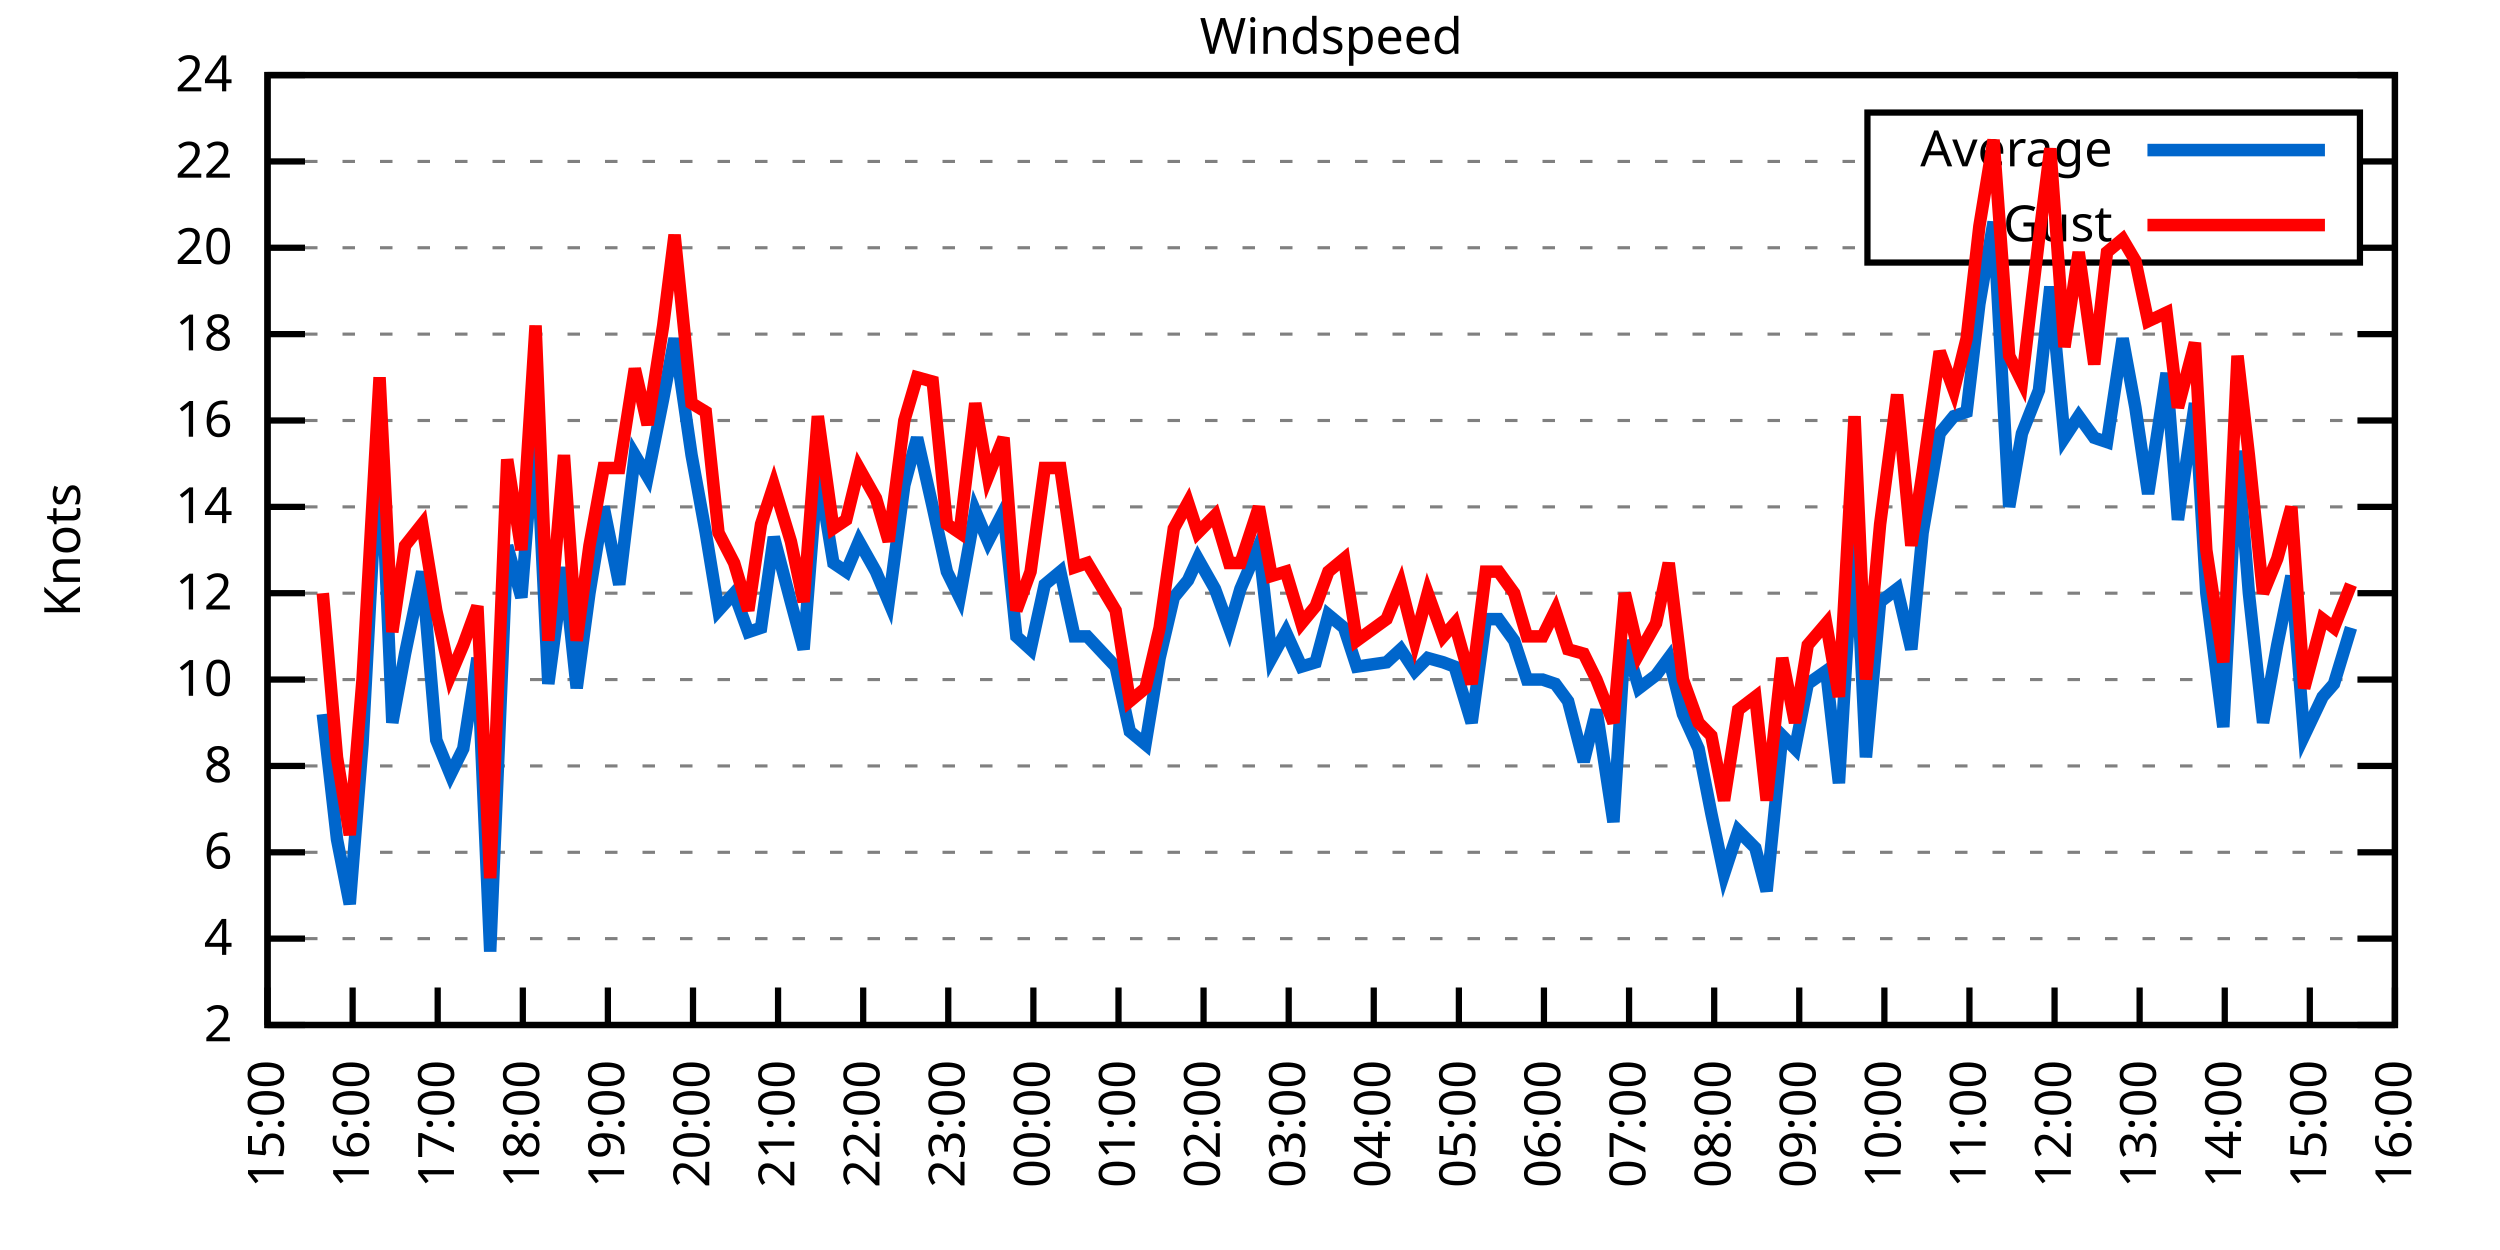
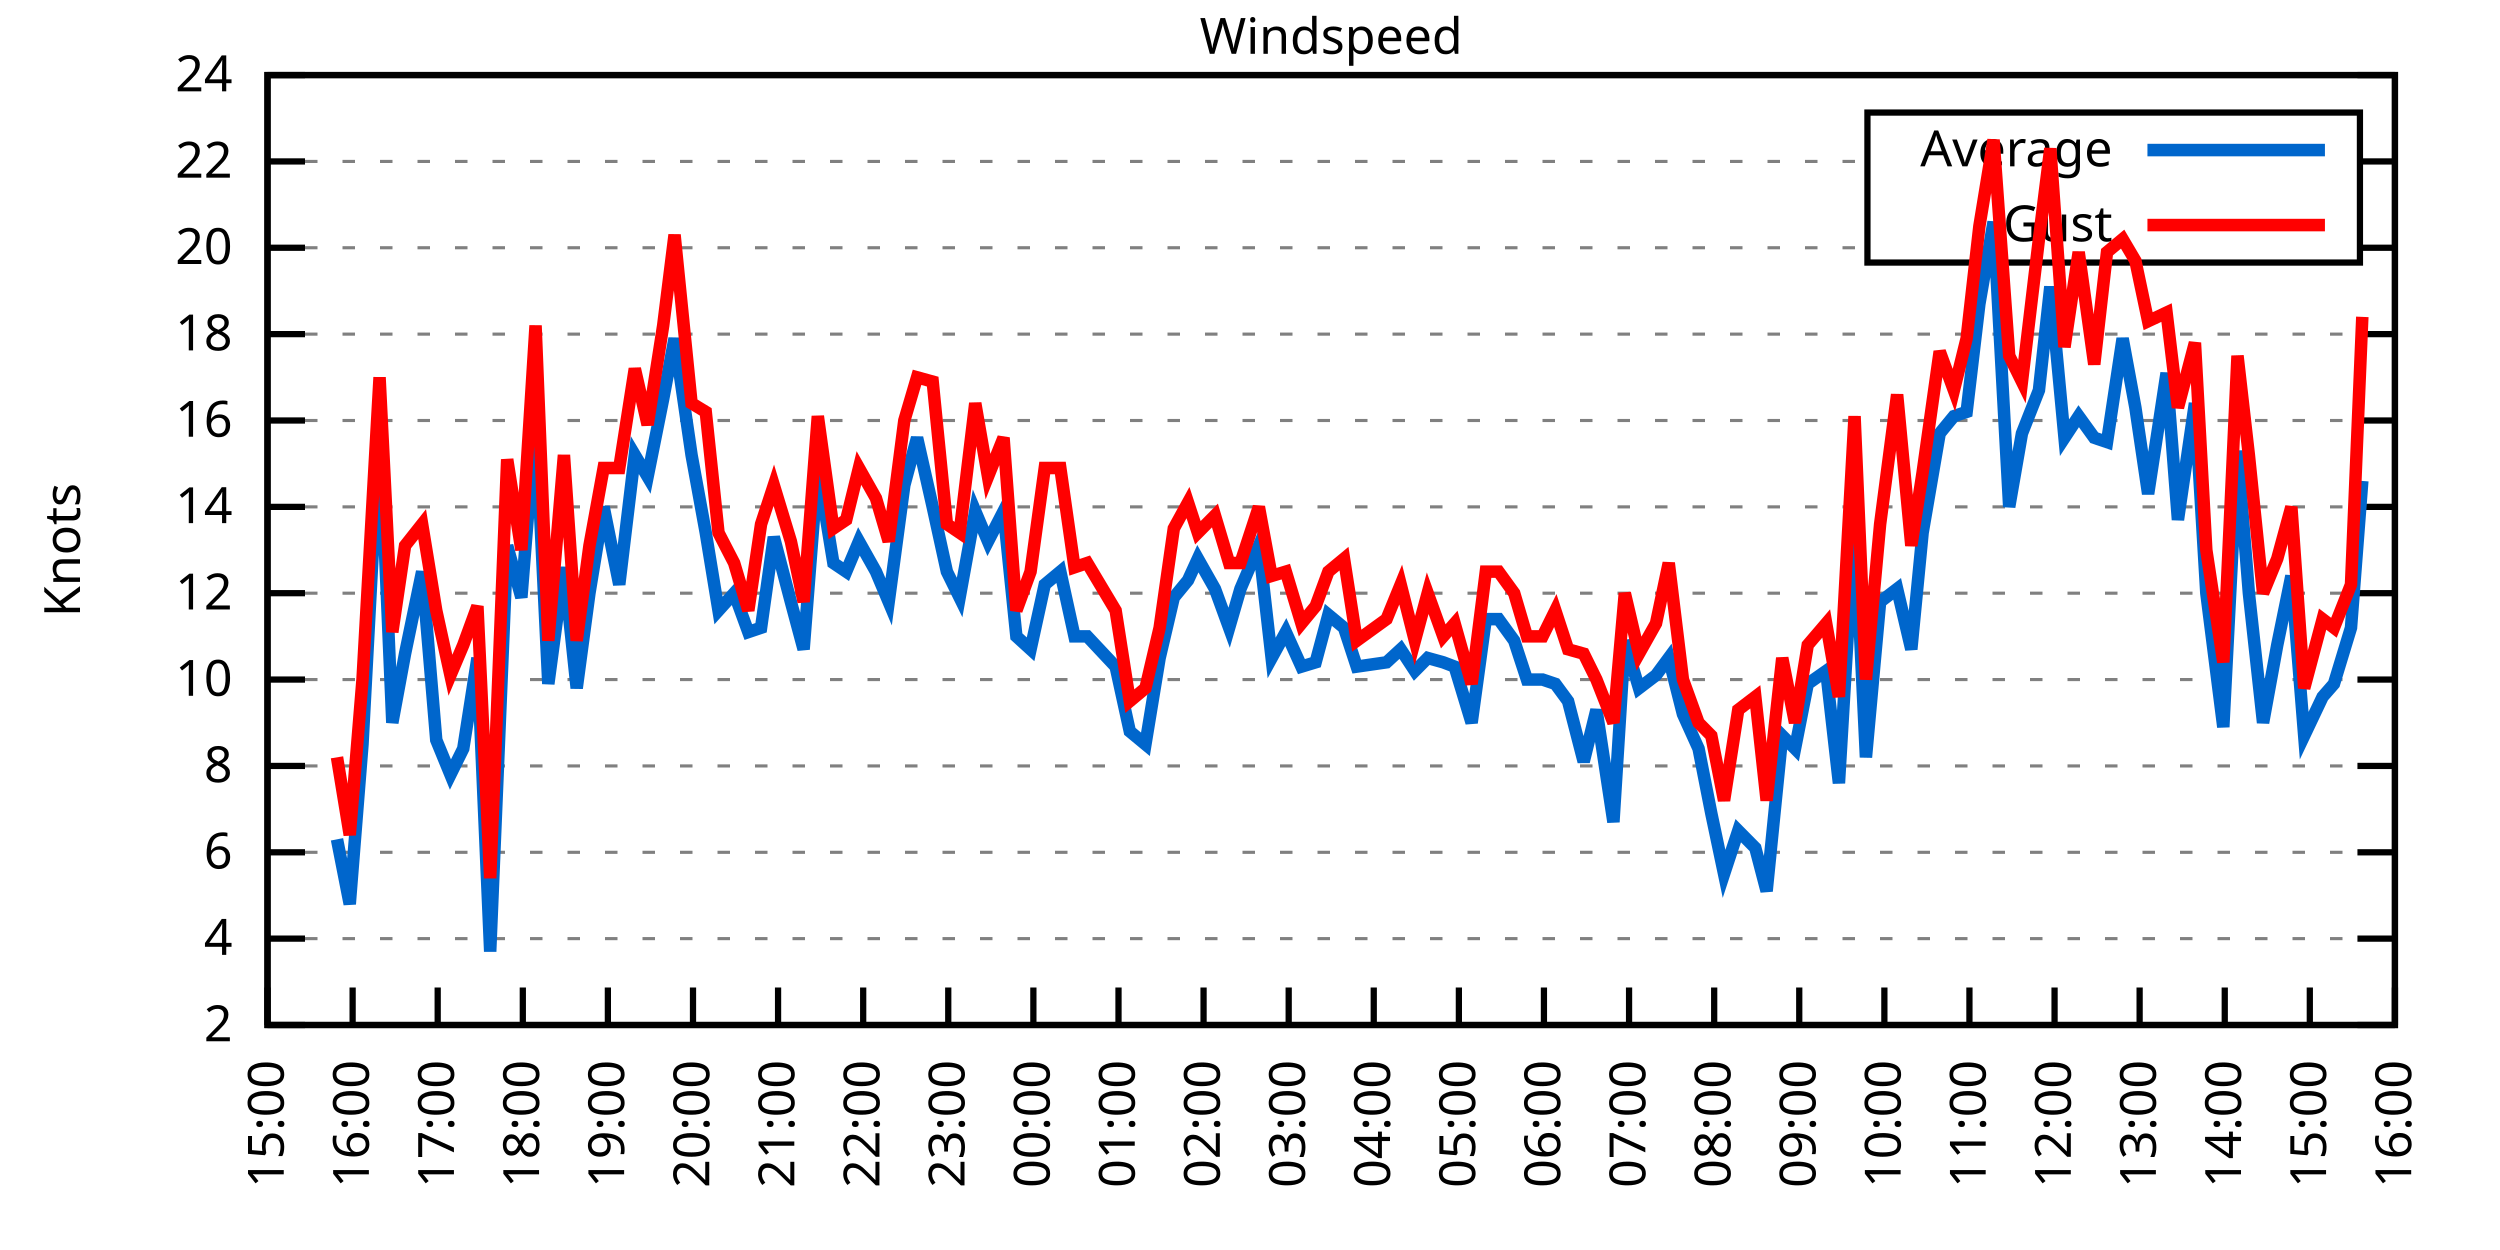
<svg xmlns="http://www.w3.org/2000/svg" xmlns:xlink="http://www.w3.org/1999/xlink" width="400" height="200" viewBox="0 0 400 200">
  <g id="gnuplot_canvas">
    <rect x="0" y="0" width="400" height="200" fill="none" />
    <defs>
      <circle id="gpDot" r="0.5" stroke-width="0.5" stroke="currentColor" />
      <path id="gpPt0" stroke-width="0.333" stroke="currentColor" d="M-1,0 h2 M0,-1 v2" />
      <path id="gpPt1" stroke-width="0.333" stroke="currentColor" d="M-1,-1 L1,1 M1,-1 L-1,1" />
      <path id="gpPt2" stroke-width="0.333" stroke="currentColor" d="M-1,0 L1,0 M0,-1 L0,1 M-1,-1 L1,1 M-1,1 L1,-1" />
      <rect id="gpPt3" stroke-width="0.333" stroke="currentColor" x="-1" y="-1" width="2" height="2" />
      <rect id="gpPt4" stroke-width="0.333" stroke="currentColor" fill="currentColor" x="-1" y="-1" width="2" height="2" />
      <circle id="gpPt5" stroke-width="0.333" stroke="currentColor" cx="0" cy="0" r="1" />
      <use xlink:href="#gpPt5" id="gpPt6" fill="currentColor" stroke="none" />
      <path id="gpPt7" stroke-width="0.333" stroke="currentColor" d="M0,-1.33 L-1.33,0.67 L1.33,0.67 z" />
      <use xlink:href="#gpPt7" id="gpPt8" fill="currentColor" stroke="none" />
      <use xlink:href="#gpPt7" id="gpPt9" stroke="currentColor" transform="rotate(180)" />
      <use xlink:href="#gpPt9" id="gpPt10" fill="currentColor" stroke="none" />
      <use xlink:href="#gpPt3" id="gpPt11" stroke="currentColor" transform="rotate(45)" />
      <use xlink:href="#gpPt11" id="gpPt12" fill="currentColor" stroke="none" />
      <path id="gpPt13" stroke-width="0.333" stroke="currentColor" d="M0,1.330 L1.265,0.411 L0.782,-1.067 L-0.782,-1.076 L-1.265,0.411 z" />
      <use xlink:href="#gpPt13" id="gpPt14" fill="currentColor" stroke="none" />
      <filter id="textbox" filterUnits="objectBoundingBox" x="0" y="0" height="1" width="1">
        <feFlood flood-color="white" flood-opacity="1" result="bgnd" />
        <feComposite in="SourceGraphic" in2="bgnd" operator="atop" />
      </filter>
      <filter id="greybox" filterUnits="objectBoundingBox" x="0" y="0" height="1" width="1">
        <feFlood flood-color="lightgrey" flood-opacity="1" result="grey" />
        <feComposite in="SourceGraphic" in2="grey" operator="atop" />
      </filter>
    </defs>
    <g fill="none" color="white" stroke="currentColor" stroke-width="1.00" stroke-linecap="butt" stroke-linejoin="miter">
</g>
    <g fill="none" color="black" stroke="currentColor" stroke-width="1.00" stroke-linecap="butt" stroke-linejoin="miter">
      <g stroke="none" shape-rendering="crispEdges">
        <polygon fill="rgb(255, 255, 255)" points="42.80,164.00 383.18,164.00 383.18,12.02 42.80,12.02 " />
      </g>
    </g>
    <g fill="none" color="black" stroke="currentColor" stroke-width="1.00" stroke-linecap="butt" stroke-linejoin="miter">
</g>
    <g fill="none" color="black" stroke="black" stroke-width="0.50" stroke-linecap="butt" stroke-linejoin="miter">
</g>
    <g fill="none" color="gray" stroke="currentColor" stroke-width="0.50" stroke-linecap="butt" stroke-linejoin="miter">
      <path stroke="gray" stroke-dasharray="2,4" class="gridline" d="M42.80,164.00 L383.19,164.00  " />
    </g>
    <g fill="none" color="gray" stroke="gray" stroke-width="1.00" stroke-linecap="butt" stroke-linejoin="miter">
</g>
    <g fill="none" color="black" stroke="currentColor" stroke-width="1.00" stroke-linecap="butt" stroke-linejoin="miter">
      <path stroke="black" d="M42.80,164.00 L48.80,164.00 M383.19,164.00 L377.19,164.00  " />
      <g transform="translate(37.20,166.60)" stroke="none" fill="black" font-family="Sans" font-size="8.00" text-anchor="end">
        <text>
          <tspan font-family="Sans"> 2</tspan>
        </text>
      </g>
    </g>
    <g fill="none" color="black" stroke="currentColor" stroke-width="1.00" stroke-linecap="butt" stroke-linejoin="miter">
</g>
    <g fill="none" color="black" stroke="black" stroke-width="0.50" stroke-linecap="butt" stroke-linejoin="miter">
</g>
    <g fill="none" color="gray" stroke="currentColor" stroke-width="0.50" stroke-linecap="butt" stroke-linejoin="miter">
      <path stroke="gray" stroke-dasharray="2,4" class="gridline" d="M42.80,150.18 L383.19,150.18  " />
    </g>
    <g fill="none" color="gray" stroke="gray" stroke-width="1.00" stroke-linecap="butt" stroke-linejoin="miter">
</g>
    <g fill="none" color="black" stroke="currentColor" stroke-width="1.00" stroke-linecap="butt" stroke-linejoin="miter">
      <path stroke="black" d="M42.80,150.18 L48.80,150.18 M383.19,150.18 L377.19,150.18  " />
      <g transform="translate(37.20,152.78)" stroke="none" fill="black" font-family="Sans" font-size="8.00" text-anchor="end">
        <text>
          <tspan font-family="Sans"> 4</tspan>
        </text>
      </g>
    </g>
    <g fill="none" color="black" stroke="currentColor" stroke-width="1.00" stroke-linecap="butt" stroke-linejoin="miter">
</g>
    <g fill="none" color="black" stroke="black" stroke-width="0.50" stroke-linecap="butt" stroke-linejoin="miter">
</g>
    <g fill="none" color="gray" stroke="currentColor" stroke-width="0.50" stroke-linecap="butt" stroke-linejoin="miter">
      <path stroke="gray" stroke-dasharray="2,4" class="gridline" d="M42.80,136.37 L383.19,136.37  " />
    </g>
    <g fill="none" color="gray" stroke="gray" stroke-width="1.00" stroke-linecap="butt" stroke-linejoin="miter">
</g>
    <g fill="none" color="black" stroke="currentColor" stroke-width="1.00" stroke-linecap="butt" stroke-linejoin="miter">
      <path stroke="black" d="M42.80,136.37 L48.80,136.37 M383.19,136.37 L377.19,136.37  " />
      <g transform="translate(37.20,138.97)" stroke="none" fill="black" font-family="Sans" font-size="8.00" text-anchor="end">
        <text>
          <tspan font-family="Sans"> 6</tspan>
        </text>
      </g>
    </g>
    <g fill="none" color="black" stroke="currentColor" stroke-width="1.00" stroke-linecap="butt" stroke-linejoin="miter">
</g>
    <g fill="none" color="black" stroke="black" stroke-width="0.50" stroke-linecap="butt" stroke-linejoin="miter">
</g>
    <g fill="none" color="gray" stroke="currentColor" stroke-width="0.50" stroke-linecap="butt" stroke-linejoin="miter">
      <path stroke="gray" stroke-dasharray="2,4" class="gridline" d="M42.80,122.55 L383.19,122.55  " />
    </g>
    <g fill="none" color="gray" stroke="gray" stroke-width="1.00" stroke-linecap="butt" stroke-linejoin="miter">
</g>
    <g fill="none" color="black" stroke="currentColor" stroke-width="1.00" stroke-linecap="butt" stroke-linejoin="miter">
      <path stroke="black" d="M42.80,122.55 L48.80,122.55 M383.19,122.55 L377.19,122.55  " />
      <g transform="translate(37.20,125.15)" stroke="none" fill="black" font-family="Sans" font-size="8.00" text-anchor="end">
        <text>
          <tspan font-family="Sans"> 8</tspan>
        </text>
      </g>
    </g>
    <g fill="none" color="black" stroke="currentColor" stroke-width="1.00" stroke-linecap="butt" stroke-linejoin="miter">
</g>
    <g fill="none" color="black" stroke="black" stroke-width="0.50" stroke-linecap="butt" stroke-linejoin="miter">
</g>
    <g fill="none" color="gray" stroke="currentColor" stroke-width="0.50" stroke-linecap="butt" stroke-linejoin="miter">
      <path stroke="gray" stroke-dasharray="2,4" class="gridline" d="M42.80,108.73 L383.19,108.73  " />
    </g>
    <g fill="none" color="gray" stroke="gray" stroke-width="1.00" stroke-linecap="butt" stroke-linejoin="miter">
</g>
    <g fill="none" color="black" stroke="currentColor" stroke-width="1.00" stroke-linecap="butt" stroke-linejoin="miter">
      <path stroke="black" d="M42.80,108.73 L48.80,108.73 M383.19,108.73 L377.19,108.73  " />
      <g transform="translate(37.20,111.33)" stroke="none" fill="black" font-family="Sans" font-size="8.00" text-anchor="end">
        <text>
          <tspan font-family="Sans"> 10</tspan>
        </text>
      </g>
    </g>
    <g fill="none" color="black" stroke="currentColor" stroke-width="1.00" stroke-linecap="butt" stroke-linejoin="miter">
</g>
    <g fill="none" color="black" stroke="black" stroke-width="0.50" stroke-linecap="butt" stroke-linejoin="miter">
</g>
    <g fill="none" color="gray" stroke="currentColor" stroke-width="0.50" stroke-linecap="butt" stroke-linejoin="miter">
      <path stroke="gray" stroke-dasharray="2,4" class="gridline" d="M42.80,94.91 L383.19,94.91  " />
    </g>
    <g fill="none" color="gray" stroke="gray" stroke-width="1.00" stroke-linecap="butt" stroke-linejoin="miter">
</g>
    <g fill="none" color="black" stroke="currentColor" stroke-width="1.00" stroke-linecap="butt" stroke-linejoin="miter">
      <path stroke="black" d="M42.80,94.91 L48.80,94.91 M383.19,94.91 L377.19,94.91  " />
      <g transform="translate(37.20,97.51)" stroke="none" fill="black" font-family="Sans" font-size="8.00" text-anchor="end">
        <text>
          <tspan font-family="Sans"> 12</tspan>
        </text>
      </g>
    </g>
    <g fill="none" color="black" stroke="currentColor" stroke-width="1.00" stroke-linecap="butt" stroke-linejoin="miter">
</g>
    <g fill="none" color="black" stroke="black" stroke-width="0.50" stroke-linecap="butt" stroke-linejoin="miter">
</g>
    <g fill="none" color="gray" stroke="currentColor" stroke-width="0.50" stroke-linecap="butt" stroke-linejoin="miter">
      <path stroke="gray" stroke-dasharray="2,4" class="gridline" d="M42.80,81.10 L383.19,81.10  " />
    </g>
    <g fill="none" color="gray" stroke="gray" stroke-width="1.00" stroke-linecap="butt" stroke-linejoin="miter">
</g>
    <g fill="none" color="black" stroke="currentColor" stroke-width="1.00" stroke-linecap="butt" stroke-linejoin="miter">
      <path stroke="black" d="M42.80,81.10 L48.80,81.10 M383.19,81.10 L377.19,81.10  " />
      <g transform="translate(37.20,83.70)" stroke="none" fill="black" font-family="Sans" font-size="8.00" text-anchor="end">
        <text>
          <tspan font-family="Sans"> 14</tspan>
        </text>
      </g>
    </g>
    <g fill="none" color="black" stroke="currentColor" stroke-width="1.00" stroke-linecap="butt" stroke-linejoin="miter">
</g>
    <g fill="none" color="black" stroke="black" stroke-width="0.50" stroke-linecap="butt" stroke-linejoin="miter">
</g>
    <g fill="none" color="gray" stroke="currentColor" stroke-width="0.50" stroke-linecap="butt" stroke-linejoin="miter">
      <path stroke="gray" stroke-dasharray="2,4" class="gridline" d="M42.80,67.28 L383.19,67.28  " />
    </g>
    <g fill="none" color="gray" stroke="gray" stroke-width="1.00" stroke-linecap="butt" stroke-linejoin="miter">
</g>
    <g fill="none" color="black" stroke="currentColor" stroke-width="1.00" stroke-linecap="butt" stroke-linejoin="miter">
      <path stroke="black" d="M42.80,67.28 L48.80,67.28 M383.19,67.28 L377.19,67.28  " />
      <g transform="translate(37.20,69.88)" stroke="none" fill="black" font-family="Sans" font-size="8.00" text-anchor="end">
        <text>
          <tspan font-family="Sans"> 16</tspan>
        </text>
      </g>
    </g>
    <g fill="none" color="black" stroke="currentColor" stroke-width="1.00" stroke-linecap="butt" stroke-linejoin="miter">
</g>
    <g fill="none" color="black" stroke="black" stroke-width="0.50" stroke-linecap="butt" stroke-linejoin="miter">
</g>
    <g fill="none" color="gray" stroke="currentColor" stroke-width="0.50" stroke-linecap="butt" stroke-linejoin="miter">
      <path stroke="gray" stroke-dasharray="2,4" class="gridline" d="M42.80,53.46 L383.19,53.46  " />
    </g>
    <g fill="none" color="gray" stroke="gray" stroke-width="1.00" stroke-linecap="butt" stroke-linejoin="miter">
</g>
    <g fill="none" color="black" stroke="currentColor" stroke-width="1.00" stroke-linecap="butt" stroke-linejoin="miter">
      <path stroke="black" d="M42.80,53.46 L48.80,53.46 M383.19,53.46 L377.19,53.46  " />
      <g transform="translate(37.20,56.06)" stroke="none" fill="black" font-family="Sans" font-size="8.00" text-anchor="end">
        <text>
          <tspan font-family="Sans"> 18</tspan>
        </text>
      </g>
    </g>
    <g fill="none" color="black" stroke="currentColor" stroke-width="1.00" stroke-linecap="butt" stroke-linejoin="miter">
</g>
    <g fill="none" color="black" stroke="black" stroke-width="0.50" stroke-linecap="butt" stroke-linejoin="miter">
</g>
    <g fill="none" color="gray" stroke="currentColor" stroke-width="0.50" stroke-linecap="butt" stroke-linejoin="miter">
      <path stroke="gray" stroke-dasharray="2,4" class="gridline" d="M42.80,39.64 L298.79,39.64 M377.59,39.64 L383.19,39.64  " />
    </g>
    <g fill="none" color="gray" stroke="gray" stroke-width="1.00" stroke-linecap="butt" stroke-linejoin="miter">
</g>
    <g fill="none" color="black" stroke="currentColor" stroke-width="1.00" stroke-linecap="butt" stroke-linejoin="miter">
      <path stroke="black" d="M42.80,39.64 L48.80,39.64 M383.19,39.64 L377.19,39.64  " />
      <g transform="translate(37.20,42.24)" stroke="none" fill="black" font-family="Sans" font-size="8.00" text-anchor="end">
        <text>
          <tspan font-family="Sans"> 20</tspan>
        </text>
      </g>
    </g>
    <g fill="none" color="black" stroke="currentColor" stroke-width="1.00" stroke-linecap="butt" stroke-linejoin="miter">
</g>
    <g fill="none" color="black" stroke="black" stroke-width="0.50" stroke-linecap="butt" stroke-linejoin="miter">
</g>
    <g fill="none" color="gray" stroke="currentColor" stroke-width="0.50" stroke-linecap="butt" stroke-linejoin="miter">
      <path stroke="gray" stroke-dasharray="2,4" class="gridline" d="M42.80,25.83 L298.79,25.83 M377.59,25.83 L383.19,25.83  " />
    </g>
    <g fill="none" color="gray" stroke="gray" stroke-width="1.00" stroke-linecap="butt" stroke-linejoin="miter">
</g>
    <g fill="none" color="black" stroke="currentColor" stroke-width="1.00" stroke-linecap="butt" stroke-linejoin="miter">
      <path stroke="black" d="M42.80,25.83 L48.80,25.83 M383.19,25.83 L377.19,25.83  " />
      <g transform="translate(37.20,28.43)" stroke="none" fill="black" font-family="Sans" font-size="8.00" text-anchor="end">
        <text>
          <tspan font-family="Sans"> 22</tspan>
        </text>
      </g>
    </g>
    <g fill="none" color="black" stroke="currentColor" stroke-width="1.00" stroke-linecap="butt" stroke-linejoin="miter">
</g>
    <g fill="none" color="black" stroke="black" stroke-width="0.50" stroke-linecap="butt" stroke-linejoin="miter">
</g>
    <g fill="none" color="gray" stroke="currentColor" stroke-width="0.50" stroke-linecap="butt" stroke-linejoin="miter">
      <path stroke="gray" stroke-dasharray="2,4" class="gridline" d="M42.80,12.01 L383.19,12.01  " />
    </g>
    <g fill="none" color="gray" stroke="gray" stroke-width="1.00" stroke-linecap="butt" stroke-linejoin="miter">
</g>
    <g fill="none" color="black" stroke="currentColor" stroke-width="1.00" stroke-linecap="butt" stroke-linejoin="miter">
      <path stroke="black" d="M42.80,12.01 L48.80,12.01 M383.19,12.01 L377.19,12.01  " />
      <g transform="translate(37.20,14.61)" stroke="none" fill="black" font-family="Sans" font-size="8.00" text-anchor="end">
        <text>
          <tspan font-family="Sans"> 24</tspan>
        </text>
      </g>
    </g>
    <g fill="none" color="black" stroke="currentColor" stroke-width="1.00" stroke-linecap="butt" stroke-linejoin="miter">
      <path stroke="black" d="M42.80,164.00 L42.80,158.00  " />
      <g transform="translate(45.40,169.60) rotate(270.00)" stroke="none" fill="black" font-family="Sans" font-size="8.00" text-anchor="end">
        <text>
          <tspan font-family="Sans">15:00</tspan>
        </text>
      </g>
    </g>
    <g fill="none" color="black" stroke="currentColor" stroke-width="1.00" stroke-linecap="butt" stroke-linejoin="miter">
      <path stroke="black" d="M56.42,164.00 L56.42,158.00  " />
      <g transform="translate(59.02,169.60) rotate(270.00)" stroke="none" fill="black" font-family="Sans" font-size="8.00" text-anchor="end">
        <text>
          <tspan font-family="Sans">16:00</tspan>
        </text>
      </g>
    </g>
    <g fill="none" color="black" stroke="currentColor" stroke-width="1.00" stroke-linecap="butt" stroke-linejoin="miter">
      <path stroke="black" d="M70.03,164.00 L70.03,158.00  " />
      <g transform="translate(72.63,169.60) rotate(270.00)" stroke="none" fill="black" font-family="Sans" font-size="8.00" text-anchor="end">
        <text>
          <tspan font-family="Sans">17:00</tspan>
        </text>
      </g>
    </g>
    <g fill="none" color="black" stroke="currentColor" stroke-width="1.00" stroke-linecap="butt" stroke-linejoin="miter">
      <path stroke="black" d="M83.65,164.00 L83.65,158.00  " />
      <g transform="translate(86.25,169.60) rotate(270.00)" stroke="none" fill="black" font-family="Sans" font-size="8.00" text-anchor="end">
        <text>
          <tspan font-family="Sans">18:00</tspan>
        </text>
      </g>
    </g>
    <g fill="none" color="black" stroke="currentColor" stroke-width="1.00" stroke-linecap="butt" stroke-linejoin="miter">
      <path stroke="black" d="M97.26,164.00 L97.26,158.00  " />
      <g transform="translate(99.86,169.60) rotate(270.00)" stroke="none" fill="black" font-family="Sans" font-size="8.00" text-anchor="end">
        <text>
          <tspan font-family="Sans">19:00</tspan>
        </text>
      </g>
    </g>
    <g fill="none" color="black" stroke="currentColor" stroke-width="1.00" stroke-linecap="butt" stroke-linejoin="miter">
      <path stroke="black" d="M110.88,164.00 L110.88,158.00  " />
      <g transform="translate(113.48,169.60) rotate(270.00)" stroke="none" fill="black" font-family="Sans" font-size="8.00" text-anchor="end">
        <text>
          <tspan font-family="Sans">20:00</tspan>
        </text>
      </g>
    </g>
    <g fill="none" color="black" stroke="currentColor" stroke-width="1.00" stroke-linecap="butt" stroke-linejoin="miter">
      <path stroke="black" d="M124.49,164.00 L124.49,158.00  " />
      <g transform="translate(127.09,169.60) rotate(270.00)" stroke="none" fill="black" font-family="Sans" font-size="8.00" text-anchor="end">
        <text>
          <tspan font-family="Sans">21:00</tspan>
        </text>
      </g>
    </g>
    <g fill="none" color="black" stroke="currentColor" stroke-width="1.00" stroke-linecap="butt" stroke-linejoin="miter">
      <path stroke="black" d="M138.11,164.00 L138.11,158.00  " />
      <g transform="translate(140.71,169.60) rotate(270.00)" stroke="none" fill="black" font-family="Sans" font-size="8.00" text-anchor="end">
        <text>
          <tspan font-family="Sans">22:00</tspan>
        </text>
      </g>
    </g>
    <g fill="none" color="black" stroke="currentColor" stroke-width="1.00" stroke-linecap="butt" stroke-linejoin="miter">
      <path stroke="black" d="M151.72,164.00 L151.72,158.00  " />
      <g transform="translate(154.32,169.60) rotate(270.00)" stroke="none" fill="black" font-family="Sans" font-size="8.00" text-anchor="end">
        <text>
          <tspan font-family="Sans">23:00</tspan>
        </text>
      </g>
    </g>
    <g fill="none" color="black" stroke="currentColor" stroke-width="1.00" stroke-linecap="butt" stroke-linejoin="miter">
      <path stroke="black" d="M165.34,164.00 L165.34,158.00  " />
      <g transform="translate(167.94,169.60) rotate(270.00)" stroke="none" fill="black" font-family="Sans" font-size="8.00" text-anchor="end">
        <text>
          <tspan font-family="Sans">00:00</tspan>
        </text>
      </g>
    </g>
    <g fill="none" color="black" stroke="currentColor" stroke-width="1.00" stroke-linecap="butt" stroke-linejoin="miter">
      <path stroke="black" d="M178.96,164.00 L178.96,158.00  " />
      <g transform="translate(181.56,169.60) rotate(270.00)" stroke="none" fill="black" font-family="Sans" font-size="8.00" text-anchor="end">
        <text>
          <tspan font-family="Sans">01:00</tspan>
        </text>
      </g>
    </g>
    <g fill="none" color="black" stroke="currentColor" stroke-width="1.00" stroke-linecap="butt" stroke-linejoin="miter">
      <path stroke="black" d="M192.57,164.00 L192.57,158.00  " />
      <g transform="translate(195.17,169.60) rotate(270.00)" stroke="none" fill="black" font-family="Sans" font-size="8.00" text-anchor="end">
        <text>
          <tspan font-family="Sans">02:00</tspan>
        </text>
      </g>
    </g>
    <g fill="none" color="black" stroke="currentColor" stroke-width="1.00" stroke-linecap="butt" stroke-linejoin="miter">
      <path stroke="black" d="M206.19,164.00 L206.19,158.00  " />
      <g transform="translate(208.79,169.60) rotate(270.00)" stroke="none" fill="black" font-family="Sans" font-size="8.00" text-anchor="end">
        <text>
          <tspan font-family="Sans">03:00</tspan>
        </text>
      </g>
    </g>
    <g fill="none" color="black" stroke="currentColor" stroke-width="1.00" stroke-linecap="butt" stroke-linejoin="miter">
      <path stroke="black" d="M219.80,164.00 L219.80,158.00  " />
      <g transform="translate(222.40,169.60) rotate(270.00)" stroke="none" fill="black" font-family="Sans" font-size="8.00" text-anchor="end">
        <text>
          <tspan font-family="Sans">04:00</tspan>
        </text>
      </g>
    </g>
    <g fill="none" color="black" stroke="currentColor" stroke-width="1.00" stroke-linecap="butt" stroke-linejoin="miter">
      <path stroke="black" d="M233.42,164.00 L233.42,158.00  " />
      <g transform="translate(236.02,169.60) rotate(270.00)" stroke="none" fill="black" font-family="Sans" font-size="8.00" text-anchor="end">
        <text>
          <tspan font-family="Sans">05:00</tspan>
        </text>
      </g>
    </g>
    <g fill="none" color="black" stroke="currentColor" stroke-width="1.00" stroke-linecap="butt" stroke-linejoin="miter">
      <path stroke="black" d="M247.03,164.00 L247.03,158.00  " />
      <g transform="translate(249.63,169.60) rotate(270.00)" stroke="none" fill="black" font-family="Sans" font-size="8.00" text-anchor="end">
        <text>
          <tspan font-family="Sans">06:00</tspan>
        </text>
      </g>
    </g>
    <g fill="none" color="black" stroke="currentColor" stroke-width="1.00" stroke-linecap="butt" stroke-linejoin="miter">
      <path stroke="black" d="M260.65,164.00 L260.65,158.00  " />
      <g transform="translate(263.25,169.60) rotate(270.00)" stroke="none" fill="black" font-family="Sans" font-size="8.00" text-anchor="end">
        <text>
          <tspan font-family="Sans">07:00</tspan>
        </text>
      </g>
    </g>
    <g fill="none" color="black" stroke="currentColor" stroke-width="1.00" stroke-linecap="butt" stroke-linejoin="miter">
      <path stroke="black" d="M274.27,164.00 L274.27,158.00  " />
      <g transform="translate(276.87,169.60) rotate(270.00)" stroke="none" fill="black" font-family="Sans" font-size="8.00" text-anchor="end">
        <text>
          <tspan font-family="Sans">08:00</tspan>
        </text>
      </g>
    </g>
    <g fill="none" color="black" stroke="currentColor" stroke-width="1.00" stroke-linecap="butt" stroke-linejoin="miter">
      <path stroke="black" d="M287.88,164.00 L287.88,158.00  " />
      <g transform="translate(290.48,169.60) rotate(270.00)" stroke="none" fill="black" font-family="Sans" font-size="8.00" text-anchor="end">
        <text>
          <tspan font-family="Sans">09:00</tspan>
        </text>
      </g>
    </g>
    <g fill="none" color="black" stroke="currentColor" stroke-width="1.00" stroke-linecap="butt" stroke-linejoin="miter">
      <path stroke="black" d="M301.50,164.00 L301.50,158.00  " />
      <g transform="translate(304.10,169.60) rotate(270.00)" stroke="none" fill="black" font-family="Sans" font-size="8.00" text-anchor="end">
        <text>
          <tspan font-family="Sans">10:00</tspan>
        </text>
      </g>
    </g>
    <g fill="none" color="black" stroke="currentColor" stroke-width="1.00" stroke-linecap="butt" stroke-linejoin="miter">
      <path stroke="black" d="M315.11,164.00 L315.11,158.00  " />
      <g transform="translate(317.71,169.60) rotate(270.00)" stroke="none" fill="black" font-family="Sans" font-size="8.00" text-anchor="end">
        <text>
          <tspan font-family="Sans">11:00</tspan>
        </text>
      </g>
    </g>
    <g fill="none" color="black" stroke="currentColor" stroke-width="1.00" stroke-linecap="butt" stroke-linejoin="miter">
      <path stroke="black" d="M328.73,164.00 L328.73,158.00  " />
      <g transform="translate(331.33,169.60) rotate(270.00)" stroke="none" fill="black" font-family="Sans" font-size="8.00" text-anchor="end">
        <text>
          <tspan font-family="Sans">12:00</tspan>
        </text>
      </g>
    </g>
    <g fill="none" color="black" stroke="currentColor" stroke-width="1.00" stroke-linecap="butt" stroke-linejoin="miter">
      <path stroke="black" d="M342.34,164.00 L342.34,158.00  " />
      <g transform="translate(344.94,169.60) rotate(270.00)" stroke="none" fill="black" font-family="Sans" font-size="8.00" text-anchor="end">
        <text>
          <tspan font-family="Sans">13:00</tspan>
        </text>
      </g>
    </g>
    <g fill="none" color="black" stroke="currentColor" stroke-width="1.00" stroke-linecap="butt" stroke-linejoin="miter">
      <path stroke="black" d="M355.96,164.00 L355.96,158.00  " />
      <g transform="translate(358.56,169.60) rotate(270.00)" stroke="none" fill="black" font-family="Sans" font-size="8.00" text-anchor="end">
        <text>
          <tspan font-family="Sans">14:00</tspan>
        </text>
      </g>
    </g>
    <g fill="none" color="black" stroke="currentColor" stroke-width="1.00" stroke-linecap="butt" stroke-linejoin="miter">
      <path stroke="black" d="M369.57,164.00 L369.57,158.00  " />
      <g transform="translate(372.17,169.60) rotate(270.00)" stroke="none" fill="black" font-family="Sans" font-size="8.00" text-anchor="end">
        <text>
          <tspan font-family="Sans">15:00</tspan>
        </text>
      </g>
    </g>
    <g fill="none" color="black" stroke="currentColor" stroke-width="1.00" stroke-linecap="butt" stroke-linejoin="miter">
      <path stroke="black" d="M383.19,164.00 L383.19,158.00  " />
      <g transform="translate(385.79,169.60) rotate(270.00)" stroke="none" fill="black" font-family="Sans" font-size="8.00" text-anchor="end">
        <text>
          <tspan font-family="Sans">16:00</tspan>
        </text>
      </g>
    </g>
    <g fill="none" color="black" stroke="currentColor" stroke-width="1.00" stroke-linecap="butt" stroke-linejoin="miter">
</g>
    <g fill="none" color="black" stroke="currentColor" stroke-width="1.00" stroke-linecap="butt" stroke-linejoin="miter">
      <path stroke="black" d="M42.80,12.01 L42.80,164.00 L383.19,164.00 L383.19,12.01 L42.80,12.01 Z  " />
    </g>
    <g fill="none" color="black" stroke="currentColor" stroke-width="1.00" stroke-linecap="butt" stroke-linejoin="miter">
</g>
    <g fill="none" color="black" stroke="currentColor" stroke-width="1.00" stroke-linecap="butt" stroke-linejoin="miter">
      <path stroke="black" d="M298.79,42.01 L298.79,18.01 L377.59,18.01 L377.59,42.01 L298.79,42.01 Z  " />
    </g>
    <g id="Windspeed_plot_1">
      <g fill="none" color="white" stroke="black" stroke-width="2.00" stroke-linecap="butt" stroke-linejoin="miter">
</g>
      <g fill="none" color="black" stroke="currentColor" stroke-width="2.00" stroke-linecap="butt" stroke-linejoin="miter">
        <g transform="translate(337.99,26.61)" stroke="none" fill="black" font-family="Sans" font-size="8.00" text-anchor="end">
          <text>
            <tspan font-family="Sans">Average</tspan>
          </text>
        </g>
      </g>
      <g fill="none" color="black" stroke="currentColor" stroke-width="2.00" stroke-linecap="butt" stroke-linejoin="miter">
-         <path stroke="rgb(  0, 102, 204)" d="M343.59,24.01 L371.99,24.01 M51.65,114.26 L53.92,134.29 L55.96,144.66 L58.00,119.09 L60.73,67.97 L62.77,115.64   L64.81,104.59 L67.54,91.46 L69.80,118.40 L72.07,123.93 L74.12,119.78 L76.39,105.28 L78.43,152.26 L81.15,87.31   L83.42,95.60 L85.69,67.28 L87.73,109.42 L90.23,90.77 L92.27,110.11 L94.31,94.91 L96.58,81.10 L99.08,93.53   L101.57,72.81 L103.62,76.26 L106.11,63.82 L107.93,54.15 L110.65,72.81 L112.92,85.24 L114.96,97.68 L117.46,94.91   L119.73,101.13 L121.77,100.44 L123.81,85.93 L126.54,96.30 L128.58,103.89 L130.85,74.88 L133.34,90.08 L135.39,91.46   L137.43,86.62 L140.15,91.46 L142.19,96.30 L144.69,77.64 L146.73,70.04 L149.23,81.10 L151.50,91.46 L153.54,95.60   L156.04,81.79 L158.08,86.62 L160.57,81.79 L162.62,101.82 L164.89,103.89 L167.16,93.53 L169.65,91.46 L171.92,101.82   L173.96,101.82 L178.50,106.66 L180.77,117.02 L183.27,119.09 L185.54,105.28 L187.81,95.60 L190.08,92.84 L191.66,89.39   L194.39,94.22 L196.66,100.44 L198.47,94.22 L201.42,87.31 L203.46,105.28 L205.73,101.13 L208.23,106.66 L210.50,105.97   L212.54,98.37 L215.04,100.44 L217.08,106.66 L221.85,105.97 L224.11,103.89 L226.38,107.35 L228.43,105.28 L230.92,105.97   L232.74,106.66 L235.46,115.64 L237.73,99.06 L239.77,99.06 L242.27,102.51 L244.31,108.73 L246.81,108.73 L248.85,109.42   L250.89,112.19 L253.39,121.86 L255.43,113.57 L258.15,131.53 L259.97,102.51 L262.24,110.11 L264.96,108.04 L267.00,105.28   L269.27,114.26 L271.77,119.78 L273.81,130.15 L275.85,139.82 L278.12,132.91 L280.85,135.67 L282.66,142.58 L285.16,117.71   L287.20,119.78 L289.24,109.42 L292.19,107.35 L294.23,125.31 L296.73,83.17 L298.55,121.17 L300.82,96.30 L303.54,94.22   L305.81,103.89 L307.62,85.24 L310.35,69.35 L312.62,66.59 L314.66,65.90 L316.70,48.63 L318.97,35.50 L321.47,81.10   L323.51,69.35 L326.23,62.44 L328.05,45.86 L330.32,70.04 L332.59,66.59 L335.08,70.04 L337.12,70.73 L339.62,54.15   L341.66,65.21 L343.70,79.02 L346.65,59.68 L348.47,83.17 L351.19,64.52 L353.01,94.91 L355.73,116.33 L358.00,72.12   L359.82,94.91 L362.09,115.64 L364.36,103.20 L366.62,92.15 L368.67,117.71 L371.62,111.49 L373.43,109.42 L376.16,100.44    " />
+         <path stroke="rgb(  0, 102, 204)" d="M343.59,24.01 L371.99,24.01 M53.92,134.29 L55.96,144.66 L58.00,119.09 L60.73,67.97 L62.77,115.64 L64.81,104.59   L67.54,91.46 L69.80,118.40 L72.07,123.93 L74.12,119.78 L76.39,105.28 L78.43,152.26 L81.15,87.31 L83.42,95.60   L85.69,67.28 L87.73,109.42 L90.23,90.77 L92.27,110.11 L94.31,94.91 L96.58,81.10 L99.08,93.53 L101.57,72.81   L103.62,76.26 L106.11,63.82 L107.93,54.15 L110.65,72.81 L112.92,85.24 L114.96,97.68 L117.46,94.91 L119.73,101.13   L121.77,100.44 L123.81,85.93 L126.54,96.30 L128.58,103.89 L130.85,74.88 L133.34,90.08 L135.39,91.46 L137.43,86.62   L140.15,91.46 L142.19,96.30 L144.69,77.64 L146.73,70.04 L149.23,81.10 L151.50,91.46 L153.54,95.60 L156.04,81.79   L158.08,86.62 L160.57,81.79 L162.62,101.82 L164.89,103.89 L167.16,93.53 L169.65,91.46 L171.92,101.82 L173.96,101.82   L178.50,106.66 L180.77,117.02 L183.27,119.09 L185.54,105.28 L187.81,95.60 L190.08,92.84 L191.66,89.39 L194.39,94.22   L196.66,100.44 L198.47,94.22 L201.42,87.31 L203.46,105.28 L205.73,101.13 L208.23,106.66 L210.50,105.97 L212.54,98.37   L215.04,100.44 L217.08,106.66 L221.85,105.97 L224.11,103.89 L226.38,107.35 L228.43,105.28 L230.92,105.97 L232.74,106.66   L235.46,115.64 L237.73,99.06 L239.77,99.06 L242.27,102.51 L244.31,108.73 L246.81,108.73 L248.85,109.42 L250.89,112.19   L253.39,121.86 L255.43,113.57 L258.15,131.53 L259.97,102.51 L262.24,110.11 L264.96,108.04 L267.00,105.28 L269.27,114.26   L271.77,119.78 L273.81,130.15 L275.85,139.82 L278.12,132.91 L280.85,135.67 L282.66,142.58 L285.16,117.71 L287.20,119.78   L289.24,109.42 L292.19,107.35 L294.23,125.31 L296.73,83.17 L298.55,121.17 L300.82,96.30 L303.54,94.22 L305.81,103.89   L307.62,85.24 L310.35,69.35 L312.62,66.59 L314.66,65.90 L316.70,48.63 L318.97,35.50 L321.47,81.10 L323.51,69.35   L326.23,62.44 L328.05,45.86 L330.32,70.04 L332.59,66.59 L335.08,70.04 L337.12,70.73 L339.62,54.15 L341.66,65.21   L343.70,79.02 L346.65,59.68 L348.47,83.17 L351.19,64.52 L353.01,94.91 L355.73,116.33 L358.00,72.12 L359.82,94.91   L362.09,115.64 L364.36,103.20 L366.62,92.15 L368.67,117.71 L371.62,111.49 L373.43,109.42 L376.16,100.44 L377.97,76.95    " />
      </g>
    </g>
    <g id="Windspeed_plot_2">
      <g fill="none" color="black" stroke="currentColor" stroke-width="2.00" stroke-linecap="butt" stroke-linejoin="miter">
        <g transform="translate(337.99,38.61)" stroke="none" fill="black" font-family="Sans" font-size="8.00" text-anchor="end">
          <text>
            <tspan font-family="Sans">Gust</tspan>
          </text>
        </g>
      </g>
      <g fill="none" color="black" stroke="currentColor" stroke-width="2.00" stroke-linecap="butt" stroke-linejoin="miter">
-         <path stroke="rgb(255,   0,   0)" d="M343.59,36.01 L371.99,36.01 M51.65,94.91 L53.92,121.17 L55.96,133.60 L58.00,108.73 L60.73,60.37 L62.77,101.13   L64.81,87.31 L67.54,83.86 L69.80,97.68 L72.07,108.04 L74.12,103.20 L76.39,96.99 L78.43,140.51 L81.15,73.50   L83.42,88.00 L85.69,52.08 L87.73,102.51 L90.23,72.81 L92.27,102.51 L94.31,87.31 L96.58,74.88 L99.08,74.88   L101.57,58.99 L103.62,67.97 L106.11,52.08 L107.93,37.57 L110.65,64.52 L112.92,65.90 L114.96,85.24 L117.46,90.08   L119.73,97.68 L121.77,83.86 L123.81,77.64 L126.54,86.62 L128.58,96.30 L130.85,66.59 L133.34,84.55 L135.39,83.17   L137.43,74.88 L140.15,79.71 L142.19,86.62 L144.69,67.28 L146.73,60.37 L149.23,61.06 L151.50,83.86 L153.54,85.24   L156.04,64.52 L158.08,76.26 L160.57,70.04 L162.62,97.68 L164.89,91.46 L167.16,74.88 L169.65,74.88 L171.92,90.77   L173.96,90.08 L178.50,97.68 L180.77,112.19 L183.27,110.11 L185.54,100.44 L187.81,84.55 L190.08,80.41 L191.66,85.24   L194.39,82.48 L196.66,90.08 L198.47,90.08 L201.42,81.10 L203.46,92.15 L205.73,91.46 L208.23,99.75 L210.50,96.99   L212.54,91.46 L215.04,89.39 L217.08,102.51 L221.85,99.06 L224.11,93.53 L226.38,102.51 L228.43,94.91 L230.92,101.82   L232.74,99.75 L235.46,109.42 L237.73,91.46 L239.77,91.46 L242.27,94.91 L244.31,101.82 L246.81,101.82 L248.85,97.68   L250.89,103.89 L253.39,104.59 L255.43,108.73 L258.15,115.64 L259.97,94.91 L262.24,104.59 L264.96,99.75 L267.00,90.08   L269.27,108.73 L271.77,115.64 L273.81,117.71 L275.85,128.08 L278.12,113.57 L280.85,111.49 L282.66,128.08 L285.16,105.28   L287.20,115.64 L289.24,103.20 L292.19,99.75 L294.23,111.49 L296.73,66.59 L298.55,108.73 L300.82,83.86 L303.54,63.13   L305.81,87.31 L307.62,75.57 L310.35,56.23 L312.62,62.44 L314.66,54.15 L316.70,36.19 L318.97,22.37 L321.47,56.92   L323.51,61.06 L326.23,38.26 L328.05,23.75 L330.32,55.53 L332.59,40.34 L335.08,58.30 L337.12,40.34 L339.62,38.26   L341.66,41.72 L343.70,51.39 L346.65,50.01 L348.47,65.21 L351.19,54.84 L353.01,88.00 L355.73,105.97 L358.00,56.92   L359.82,72.81 L362.09,94.91 L364.36,89.39 L366.62,81.10 L368.67,110.11 L371.62,99.06 L373.43,100.44 L376.16,93.53    " />
+         <path stroke="rgb(255,   0,   0)" d="M343.59,36.01 L371.99,36.01 M53.92,121.17 L55.96,133.60 L58.00,108.73 L60.73,60.37 L62.77,101.13 L64.81,87.31   L67.54,83.86 L69.80,97.68 L72.07,108.04 L74.12,103.20 L76.39,96.99 L78.43,140.51 L81.15,73.50 L83.42,88.00   L85.69,52.08 L87.73,102.51 L90.23,72.81 L92.27,102.51 L94.31,87.31 L96.58,74.88 L99.08,74.88 L101.57,58.99   L103.62,67.97 L106.11,52.08 L107.93,37.57 L110.65,64.52 L112.92,65.90 L114.96,85.24 L117.46,90.08 L119.73,97.68   L121.77,83.86 L123.81,77.64 L126.54,86.62 L128.58,96.30 L130.85,66.59 L133.34,84.55 L135.39,83.17 L137.43,74.88   L140.15,79.71 L142.19,86.62 L144.69,67.28 L146.73,60.37 L149.23,61.06 L151.50,83.86 L153.54,85.24 L156.04,64.52   L158.08,76.26 L160.57,70.04 L162.62,97.68 L164.89,91.46 L167.16,74.88 L169.65,74.88 L171.92,90.77 L173.96,90.08   L178.50,97.68 L180.77,112.19 L183.27,110.11 L185.54,100.44 L187.81,84.55 L190.08,80.41 L191.66,85.24 L194.39,82.48   L196.66,90.08 L198.47,90.08 L201.42,81.10 L203.46,92.15 L205.73,91.46 L208.23,99.75 L210.50,96.99 L212.54,91.46   L215.04,89.39 L217.08,102.51 L221.85,99.06 L224.11,93.53 L226.38,102.51 L228.43,94.91 L230.92,101.82 L232.74,99.75   L235.46,109.42 L237.73,91.46 L239.77,91.46 L242.27,94.91 L244.31,101.82 L246.81,101.82 L248.85,97.68 L250.89,103.89   L253.39,104.59 L255.43,108.73 L258.15,115.64 L259.97,94.91 L262.24,104.59 L264.96,99.75 L267.00,90.08 L269.27,108.73   L271.77,115.64 L273.81,117.71 L275.85,128.08 L278.12,113.57 L280.85,111.49 L282.66,128.08 L285.16,105.28 L287.20,115.64   L289.24,103.20 L292.19,99.75 L294.23,111.49 L296.73,66.59 L298.55,108.73 L300.82,83.86 L303.54,63.13 L305.81,87.31   L307.62,75.57 L310.35,56.23 L312.62,62.44 L314.66,54.15 L316.70,36.19 L318.97,22.37 L321.47,56.92 L323.51,61.06   L326.23,38.26 L328.05,23.75 L330.32,55.53 L332.59,40.34 L335.08,58.30 L337.12,40.34 L339.62,38.26 L341.66,41.72   L343.70,51.39 L346.65,50.01 L348.47,65.21 L351.19,54.84 L353.01,88.00 L355.73,105.97 L358.00,56.92 L359.82,72.81   L362.09,94.91 L364.36,89.39 L366.62,81.10 L368.67,110.11 L371.62,99.06 L373.43,100.44 L376.16,93.53 L377.97,50.70    " />
      </g>
    </g>
    <g fill="none" color="black" stroke="currentColor" stroke-width="2.00" stroke-linecap="butt" stroke-linejoin="miter">
</g>
    <g fill="none" color="black" stroke="black" stroke-width="1.00" stroke-linecap="butt" stroke-linejoin="miter">
</g>
    <g fill="none" color="black" stroke="currentColor" stroke-width="1.00" stroke-linecap="butt" stroke-linejoin="miter">
      <path stroke="black" d="M42.80,12.01 L42.80,164.00 L383.19,164.00 L383.19,12.01 L42.80,12.01 Z  " />
      <g transform="translate(12.80,88.01) rotate(270.00)" stroke="none" fill="black" font-family="Sans" font-size="8.00" text-anchor="middle">
        <text>
          <tspan font-family="Sans">Knots</tspan>
        </text>
      </g>
    </g>
    <g fill="none" color="black" stroke="currentColor" stroke-width="1.00" stroke-linecap="butt" stroke-linejoin="miter">
</g>
    <g fill="none" color="black" stroke="currentColor" stroke-width="1.00" stroke-linecap="butt" stroke-linejoin="miter">
      <g transform="translate(212.99,8.61)" stroke="none" fill="black" font-family="Sans" font-size="8.00" text-anchor="middle">
        <text>
          <tspan font-family="Sans">Windspeed</tspan>
        </text>
      </g>
    </g>
    <g fill="none" color="black" stroke="currentColor" stroke-width="1.00" stroke-linecap="butt" stroke-linejoin="miter">
</g>
  </g>
</svg>
